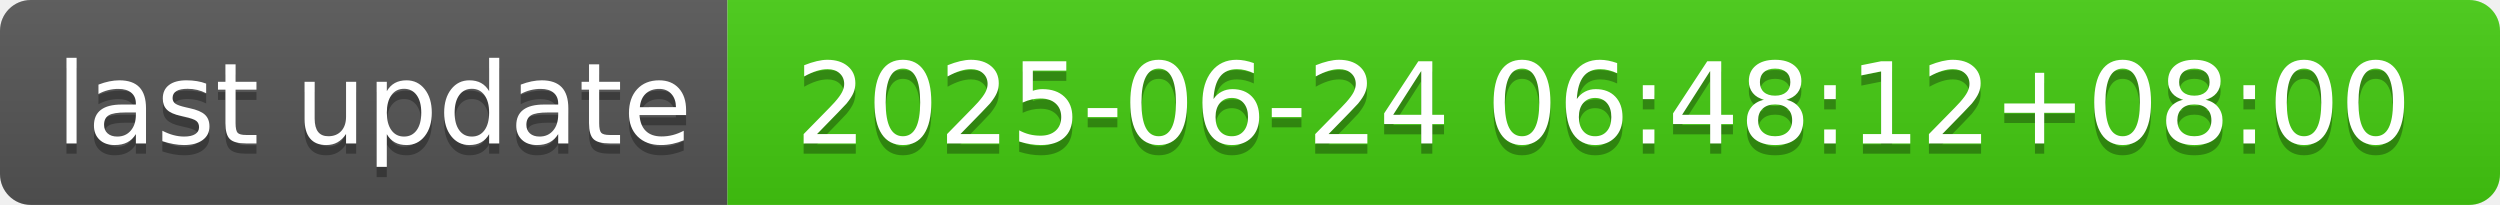
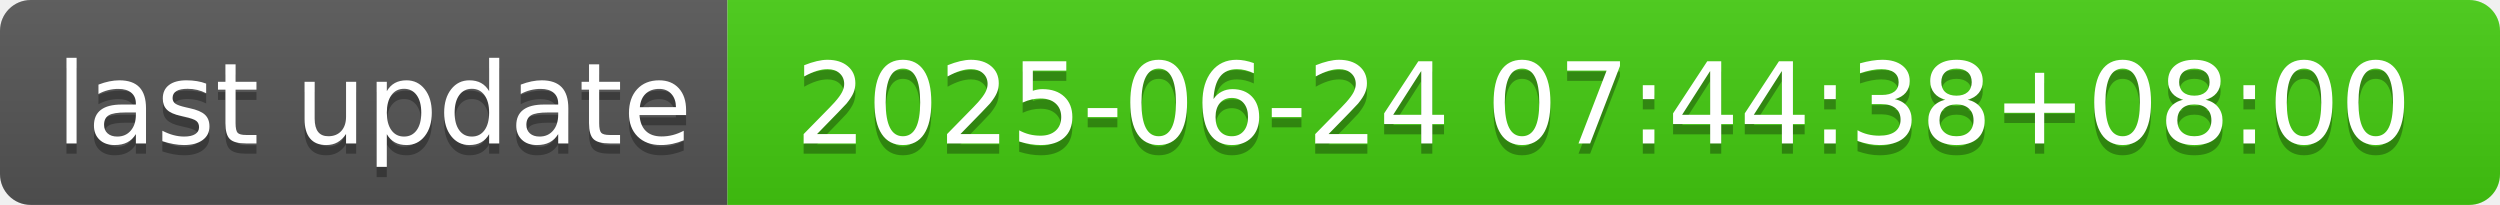
- <svg xmlns="http://www.w3.org/2000/svg" width="244" height="20" role="img" aria-label="last update: 2025-06-24 06:48:12+08:00">
+ <svg xmlns="http://www.w3.org/2000/svg" width="244" height="20" role="img" aria-label="last update: 2025-06-24 07:44:38+08:00">
  <linearGradient id="s" x2="0" y2="100%">
    <stop offset="0" stop-color="#bbb" stop-opacity=".1" />
    <stop offset="1" stop-opacity=".1" />
  </linearGradient>
  <clipPath id="r">
    <rect width="244" height="20" rx="3" fill="#fff" />
  </clipPath>
  <g clip-path="url(#r)">
    <rect width="71" height="20" fill="#555" />
    <rect x="71" width="173" height="20" fill="#4c1" />
    <rect width="244" height="20" fill="url(#s)" />
  </g>
  <g fill="#fff" text-anchor="middle" font-family="Verdana,Geneva,DejaVu Sans,sans-serif" text-rendering="geometricPrecision" font-size="110">
    <text aria-hidden="true" x="365" y="150" fill="#010101" fill-opacity=".3" transform="scale(.1)" textLength="610">last update</text>
    <text x="365" y="140" transform="scale(.1)" fill="#fff" textLength="610">last update</text>
-     <text aria-hidden="true" x="1565" y="150" fill="#010101" fill-opacity=".3" transform="scale(.1)" textLength="1630">2025-06-24 06:48:12+08:00</text>
-     <text x="1565" y="140" transform="scale(.1)" fill="#fff" textLength="1630">2025-06-24 06:48:12+08:00</text>
+     <text aria-hidden="true" x="1565" y="150" fill="#010101" fill-opacity=".3" transform="scale(.1)" textLength="1630">2025-06-24 07:44:38+08:00</text>
+     <text x="1565" y="140" transform="scale(.1)" fill="#fff" textLength="1630">2025-06-24 07:44:38+08:00</text>
  </g>
</svg>
